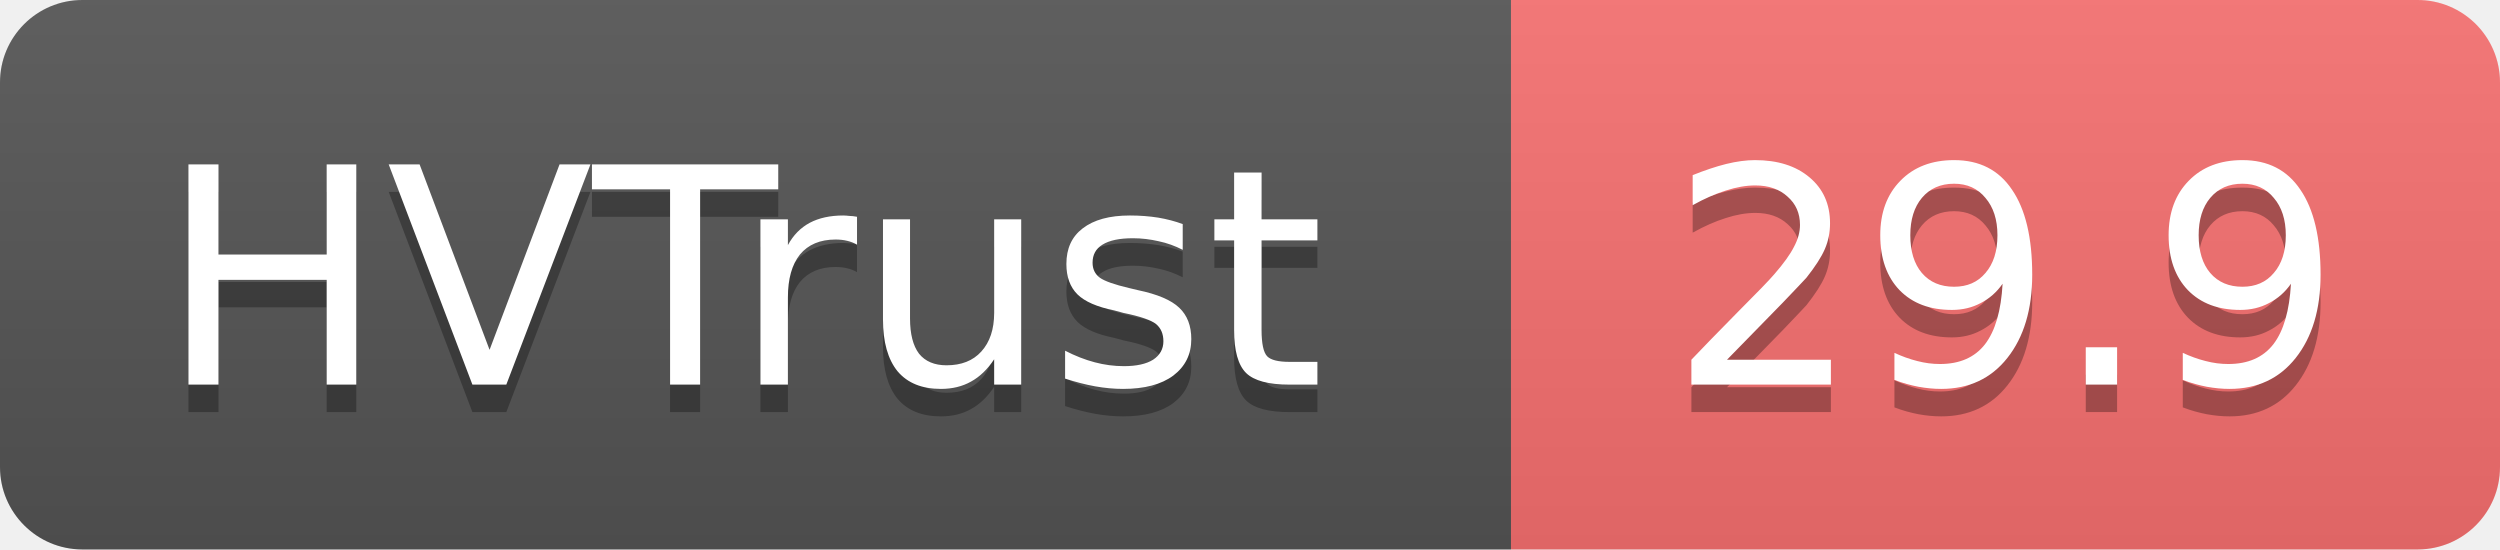
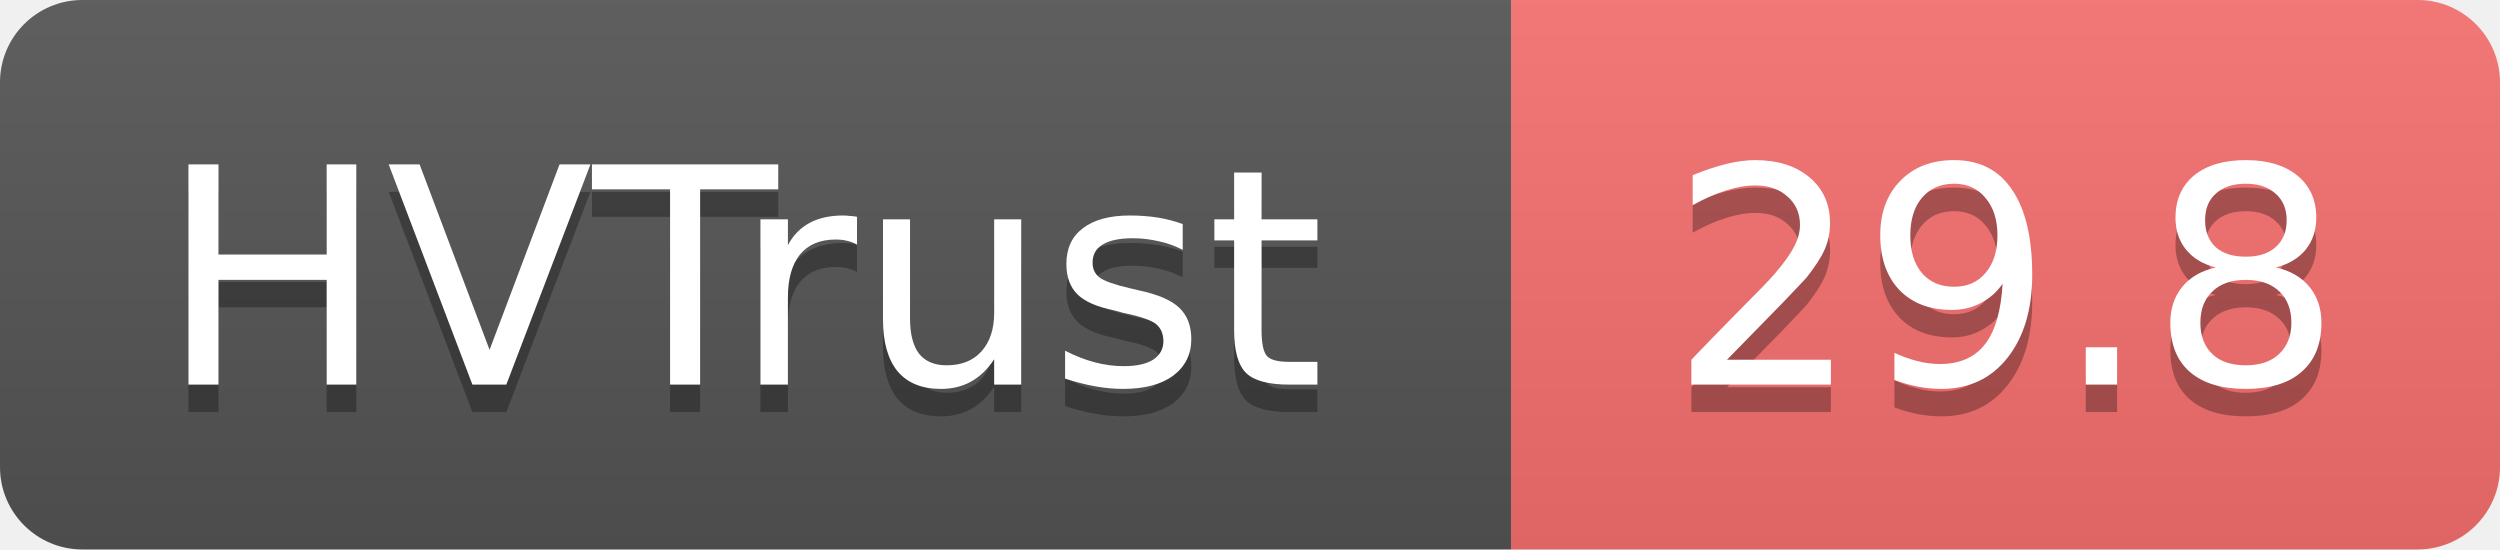
- <svg xmlns="http://www.w3.org/2000/svg" width="91" height="20" role="img" aria-label="HVTrust: 29.9">
+ <svg xmlns="http://www.w3.org/2000/svg" width="91" height="20" role="img" aria-label="HVTrust: 29.8">
  <linearGradient id="s" x2="0" y2="100%">
    <stop offset="0" stop-color="#bbb" stop-opacity=".1" />
    <stop offset="1" stop-opacity=".1" />
  </linearGradient>
  <clipPath id="r">
    <rect width="91" height="20" rx="3" fill="#fff" />
  </clipPath>
  <g clip-path="url(#r)">
    <rect width="55" height="20" fill="#555" />
    <rect x="55" width="36" height="20" fill="#f87171" />
    <rect width="91" height="20" fill="url(#s)" />
  </g>
  <g fill="#fff" text-anchor="middle" font-family="Verdana,Geneva,DejaVu Sans,sans-serif" text-rendering="geometricPrecision" font-size="11">
    <text x="27" y="15" fill="#010101" fill-opacity=".3">HVTrust</text>
    <text x="27" y="14">HVTrust</text>
-     <text x="73" y="15" fill="#010101" fill-opacity=".3">29.9</text>
-     <text x="73" y="14">29.9</text>
+     <text x="73" y="15" fill="#010101" fill-opacity=".3">29.8</text>
+     <text x="73" y="14">29.8</text>
  </g>
</svg>
